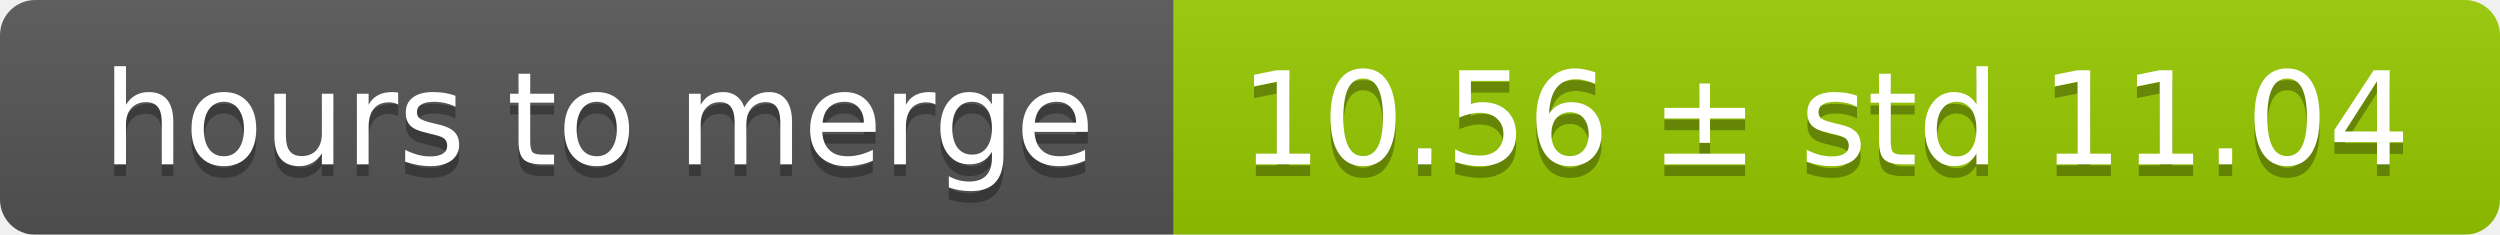
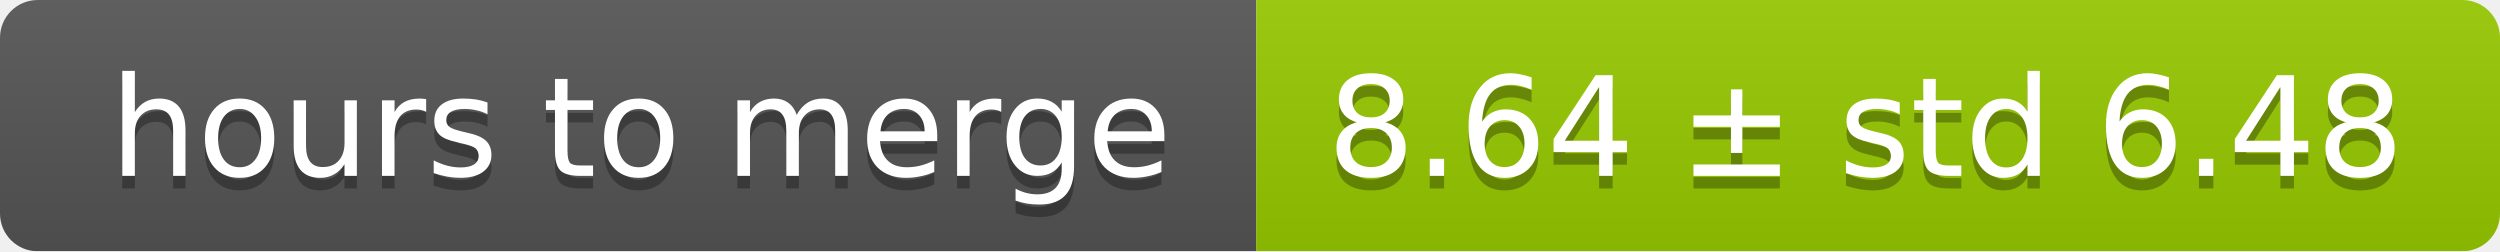
- <svg xmlns="http://www.w3.org/2000/svg" width="213" height="20">
+ <svg xmlns="http://www.w3.org/2000/svg" width="199" height="20">
  <linearGradient id="smooth" x2="0" y2="100%">
    <stop offset="0" stop-color="#bbb" stop-opacity=".1" />
    <stop offset="1" stop-opacity=".1" />
  </linearGradient>
  <mask id="round">
-     <rect width="213" height="20" rx="3" fill="#fff" />
+     <rect width="199" height="20" rx="3" fill="#fff" />
  </mask>
  <g mask="url(#round)">
    <rect width="100" height="20" fill="#555" />
-     <rect x="100" width="113" height="20" fill="#97ca00" />
-     <rect width="213" height="20" fill="url(#smooth)" />
+     <rect x="100" width="99" height="20" fill="#97ca00" />
+     <rect width="199" height="20" fill="url(#smooth)" />
  </g>
  <g fill="#fff" text-anchor="middle" font-family="DejaVu Sans,Verdana,Geneva,sans-serif" font-size="11">
    <text x="51" y="15" fill="#010101" fill-opacity=".3">hours to merge</text>
    <text x="51" y="14">hours to merge</text>
-     <text x="155.5" y="15" fill="#010101" fill-opacity=".3">10.56 ± std 11.04</text>
-     <text x="155.5" y="14">10.56 ± std 11.04</text>
+     <text x="148.5" y="15" fill="#010101" fill-opacity=".3">8.64 ± std 6.48</text>
+     <text x="148.5" y="14">8.64 ± std 6.48</text>
  </g>
</svg>
